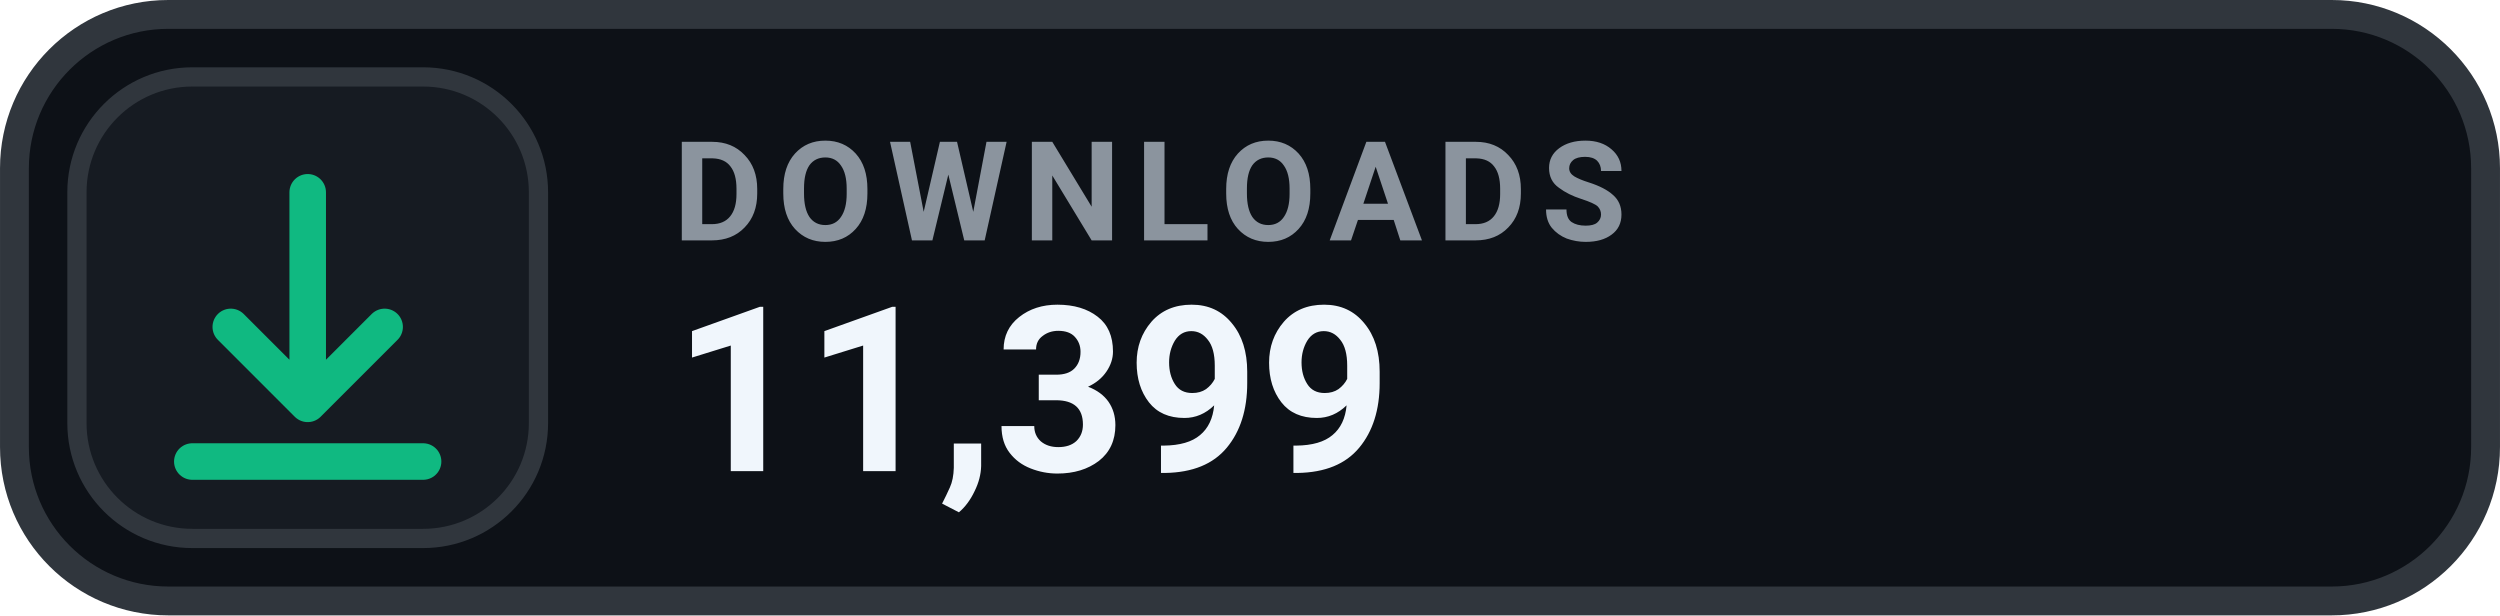
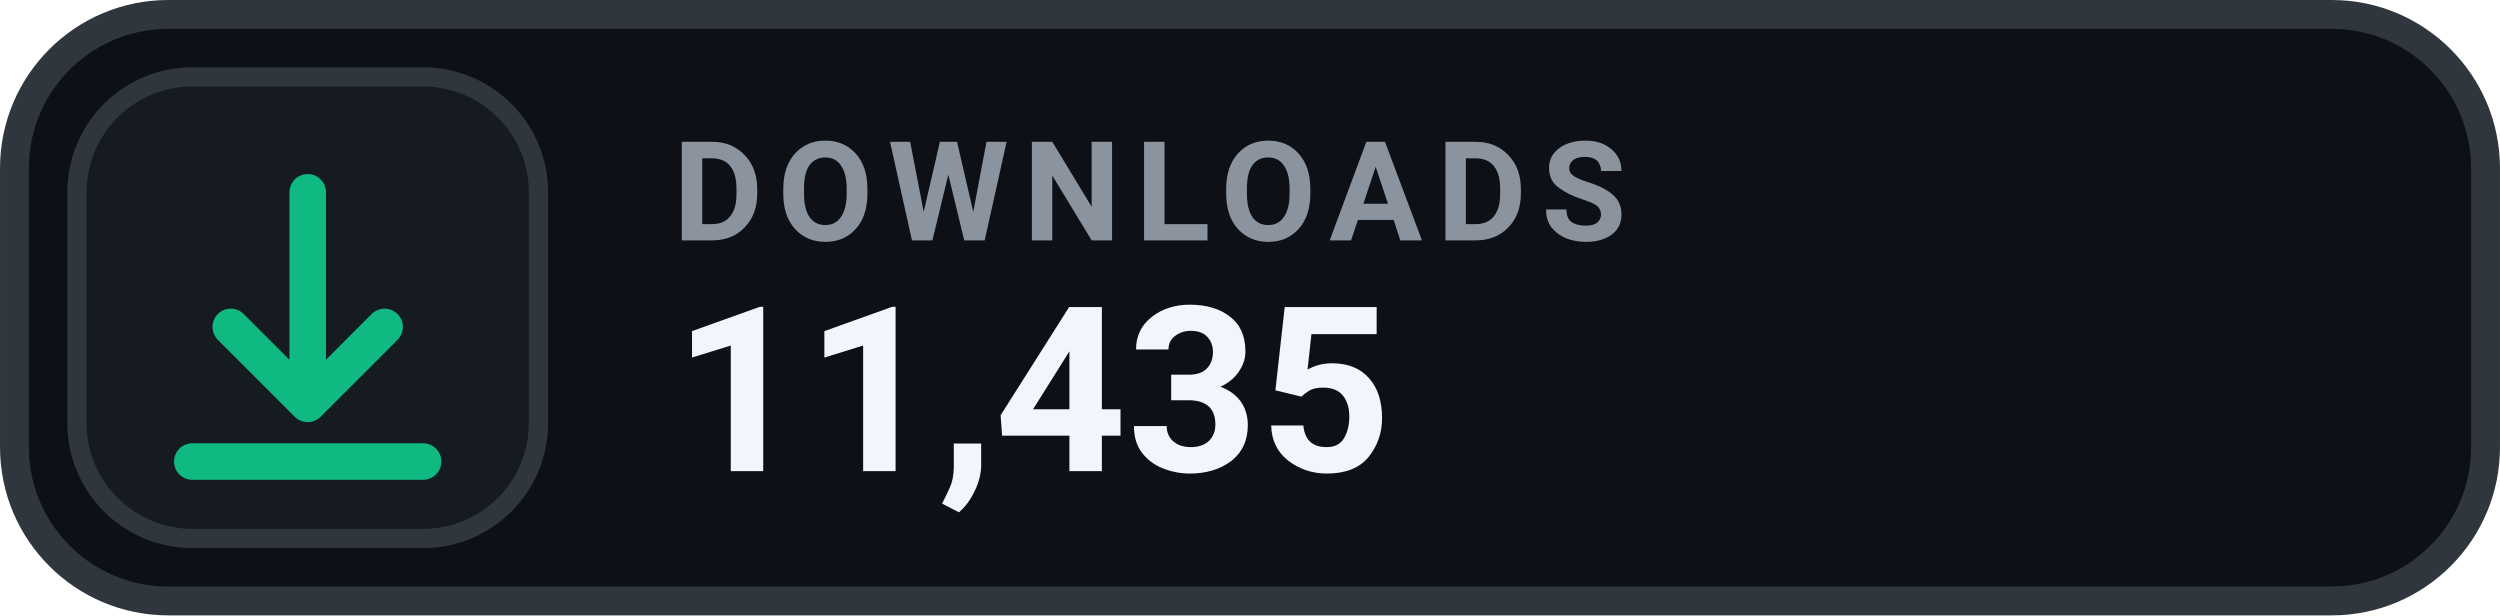
- <svg xmlns="http://www.w3.org/2000/svg" width="126" height="31.015" viewBox="0 0 130 32" role="img" aria-label="DOWNLOADS 11,399">
+ <svg xmlns="http://www.w3.org/2000/svg" width="126" height="31.015" viewBox="0 0 130 32" role="img" aria-label="DOWNLOADS 11,435">
  <rect x=".75" y=".75" width="128.5" height="30.5" rx="8" fill="#0D1117" stroke="#30363D" stroke-width="1.5" />
  <rect x="4" y="4" width="24" height="24" rx="6" fill="#161B22" stroke="#30363D" stroke-width="1" />
  <g transform="translate(16 16)" style="color:#10B981;">
    <path d="M0 -6 v11 m0 0 l4 -4 m-4 4 l-4 -4 M-6 8 h12" fill="none" stroke="currentColor" stroke-width="1.9" stroke-linecap="round" stroke-linejoin="round" />
  </g>
  <text x="35" y="12.5" fill="#8B949E" font-family="-apple-system,BlinkMacSystemFont,'Segoe UI',Roboto,Helvetica,Arial,sans-serif" font-size="7.2" font-weight="700" letter-spacing=".75">DOWNLOADS</text>
-   <text x="35" y="24.5" fill="#F0F6FC" font-family="-apple-system,BlinkMacSystemFont,'Segoe UI',Roboto,Helvetica,Arial,sans-serif" font-size="12" font-weight="700">11,399</text>
+   <text x="35" y="24.5" fill="#F0F6FC" font-family="-apple-system,BlinkMacSystemFont,'Segoe UI',Roboto,Helvetica,Arial,sans-serif" font-size="12" font-weight="700">11,435</text>
</svg>
